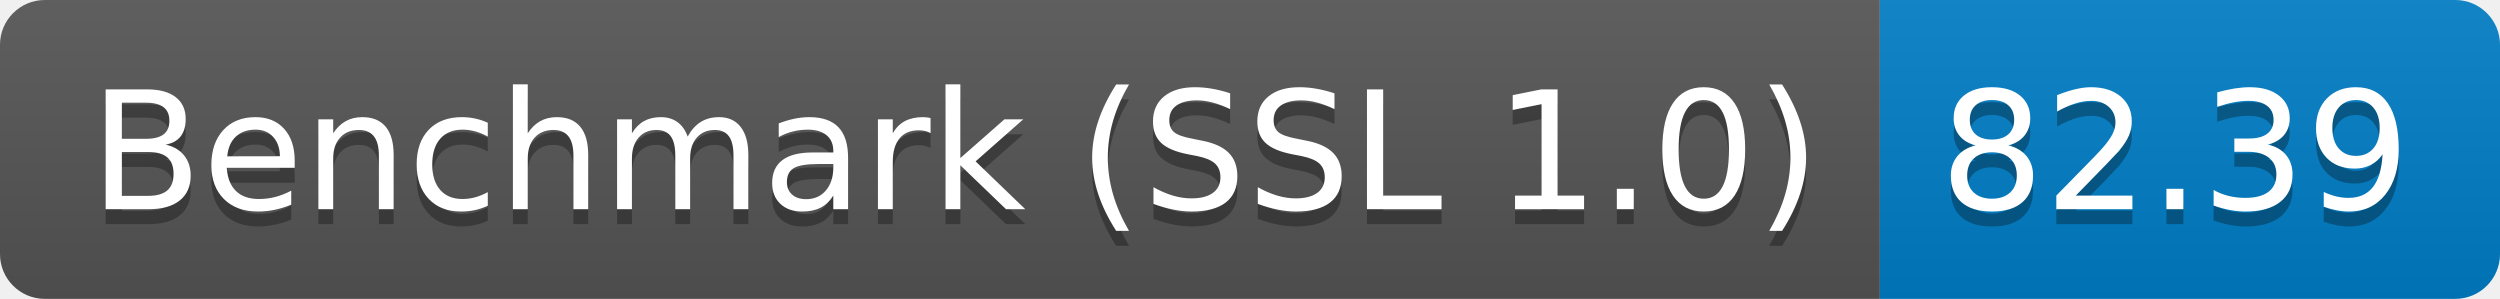
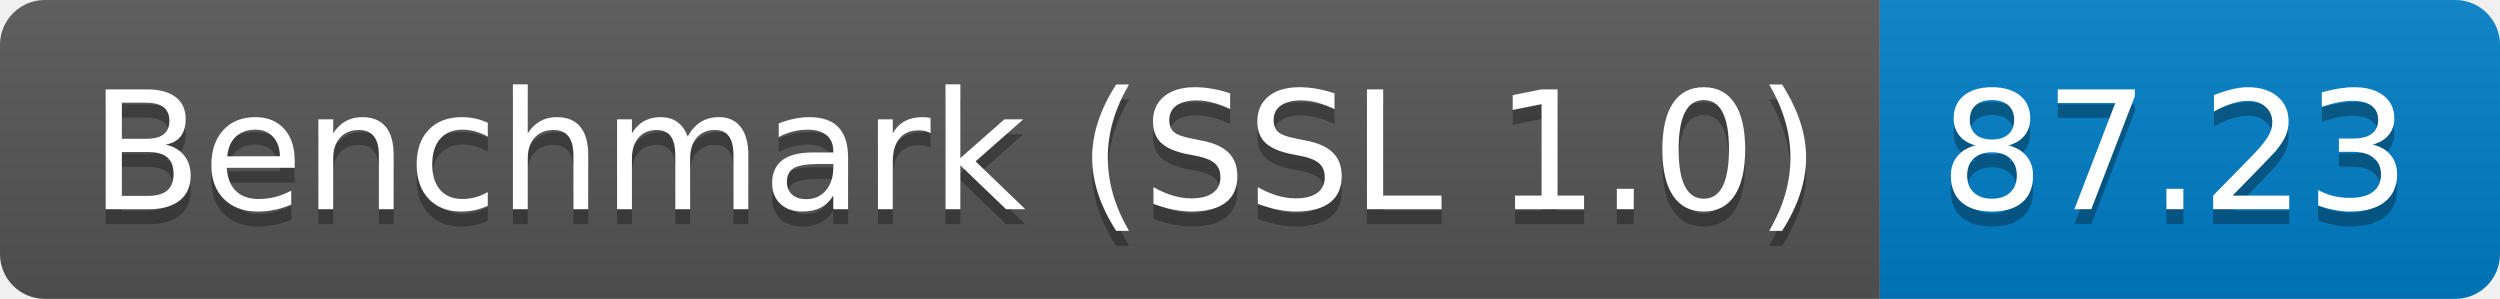
<svg xmlns="http://www.w3.org/2000/svg" height="20" width="167.3">
  <linearGradient id="smooth" x2="0" y2="100%">
    <stop offset="0" stop-color="#bbb" stop-opacity=".1" />
    <stop offset="1" stop-opacity=".1" />
  </linearGradient>
  <clipPath id="round">
    <rect fill="#fff" height="20" rx="3" width="167.3" />
  </clipPath>
  <g clip-path="url(#round)">
    <rect fill="#555" height="20" width="125.8" />
    <rect fill="#007ec6" height="20" width="41.5" x="125.8" />
    <rect fill="url(#smooth)" height="20" width="167.3" />
  </g>
  <g fill="#fff" font-family="DejaVu Sans,Verdana,Geneva,sans-serif" font-size="110" text-anchor="middle">
    <text fill="#010101" fill-opacity=".3" lengthAdjust="spacing" textLength="1158.0" transform="scale(0.1)" x="639.0" y="150">Benchmark (SSL 1.0)</text>
    <text lengthAdjust="spacing" textLength="1158.0" transform="scale(0.1)" x="639.0" y="140">Benchmark (SSL 1.0)</text>
-     <text fill="#010101" fill-opacity=".3" lengthAdjust="spacing" textLength="315.0" transform="scale(0.1)" x="1455.5" y="150">82.39</text>
-     <text lengthAdjust="spacing" textLength="315.0" transform="scale(0.1)" x="1455.5" y="140">82.39</text>
+     <text fill="#010101" fill-opacity=".3" lengthAdjust="spacing" textLength="315.0" transform="scale(0.1)" x="1455.5" y="150">87.23</text>
+     <text lengthAdjust="spacing" textLength="315.0" transform="scale(0.1)" x="1455.5" y="140">87.23</text>
  </g>
</svg>
